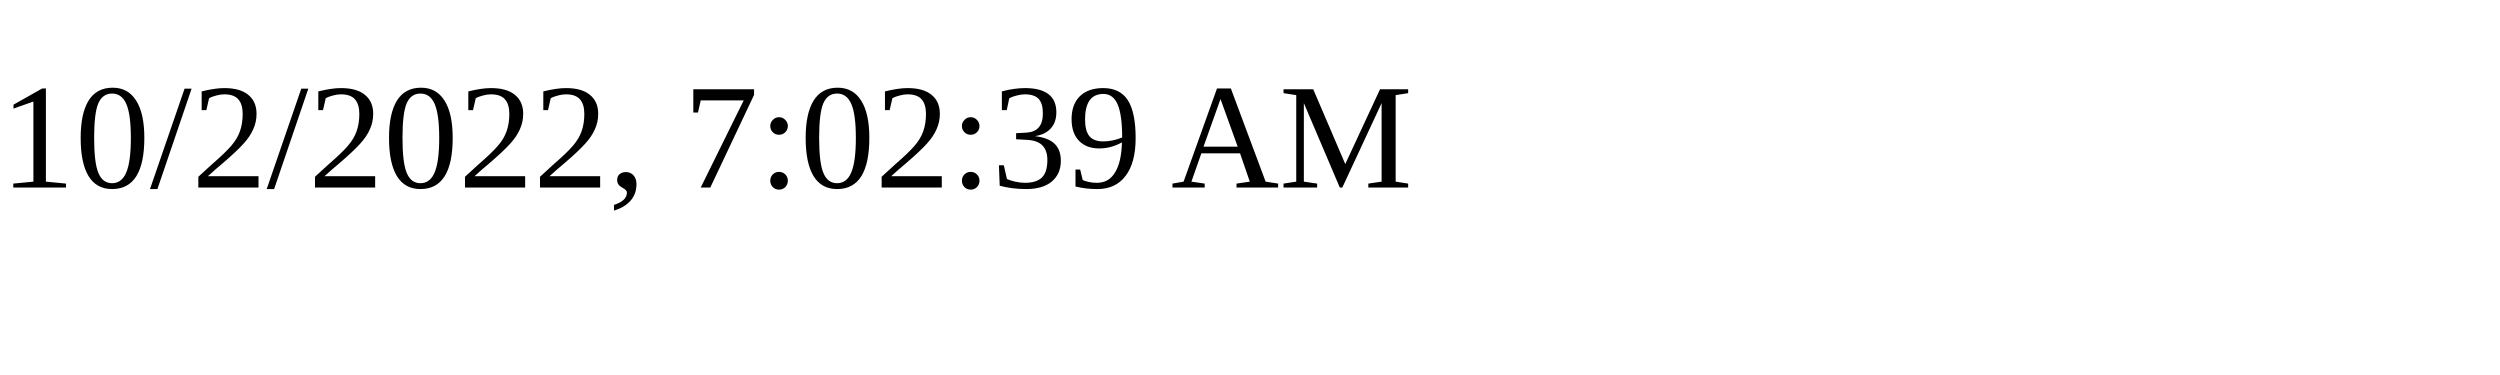
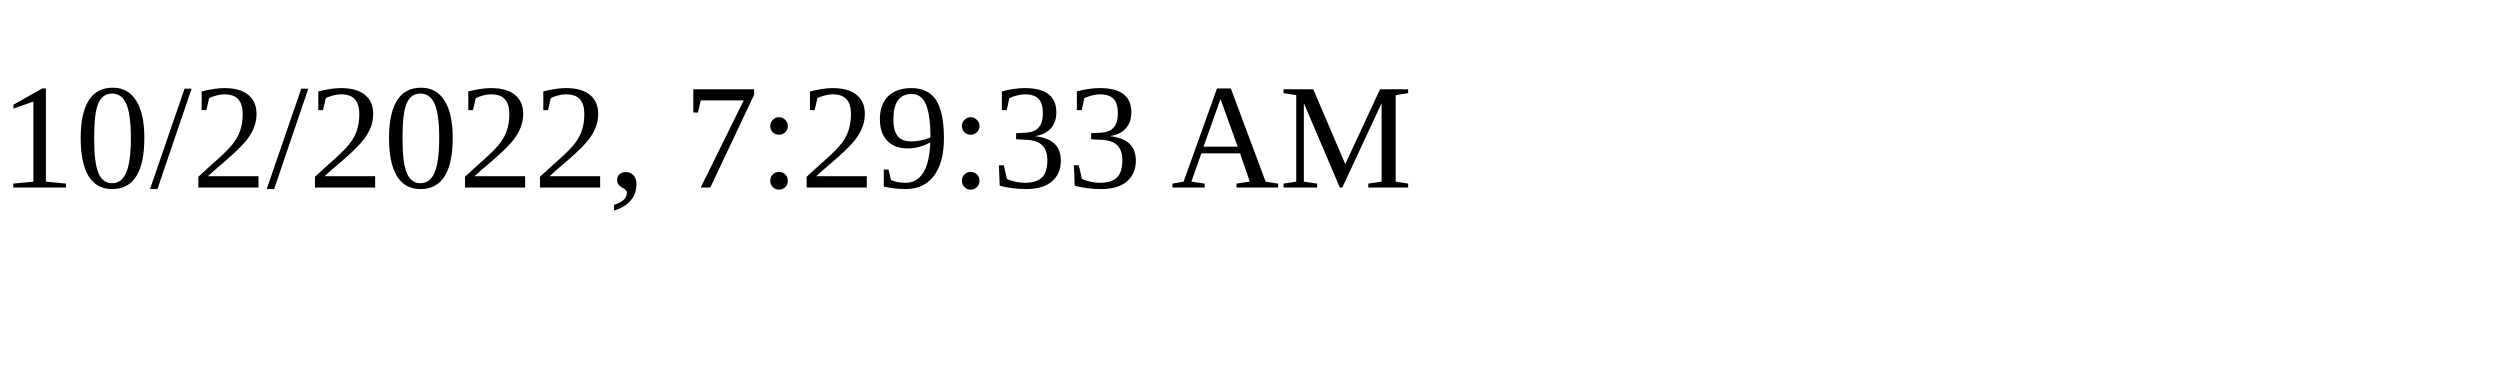
<svg xmlns="http://www.w3.org/2000/svg" height="30" width="200">
-   <text x="0" y="15">10/2/2022, 7:02:39 AM</text>
+   <text x="0" y="15">10/2/2022, 7:29:33 AM</text>
</svg>
